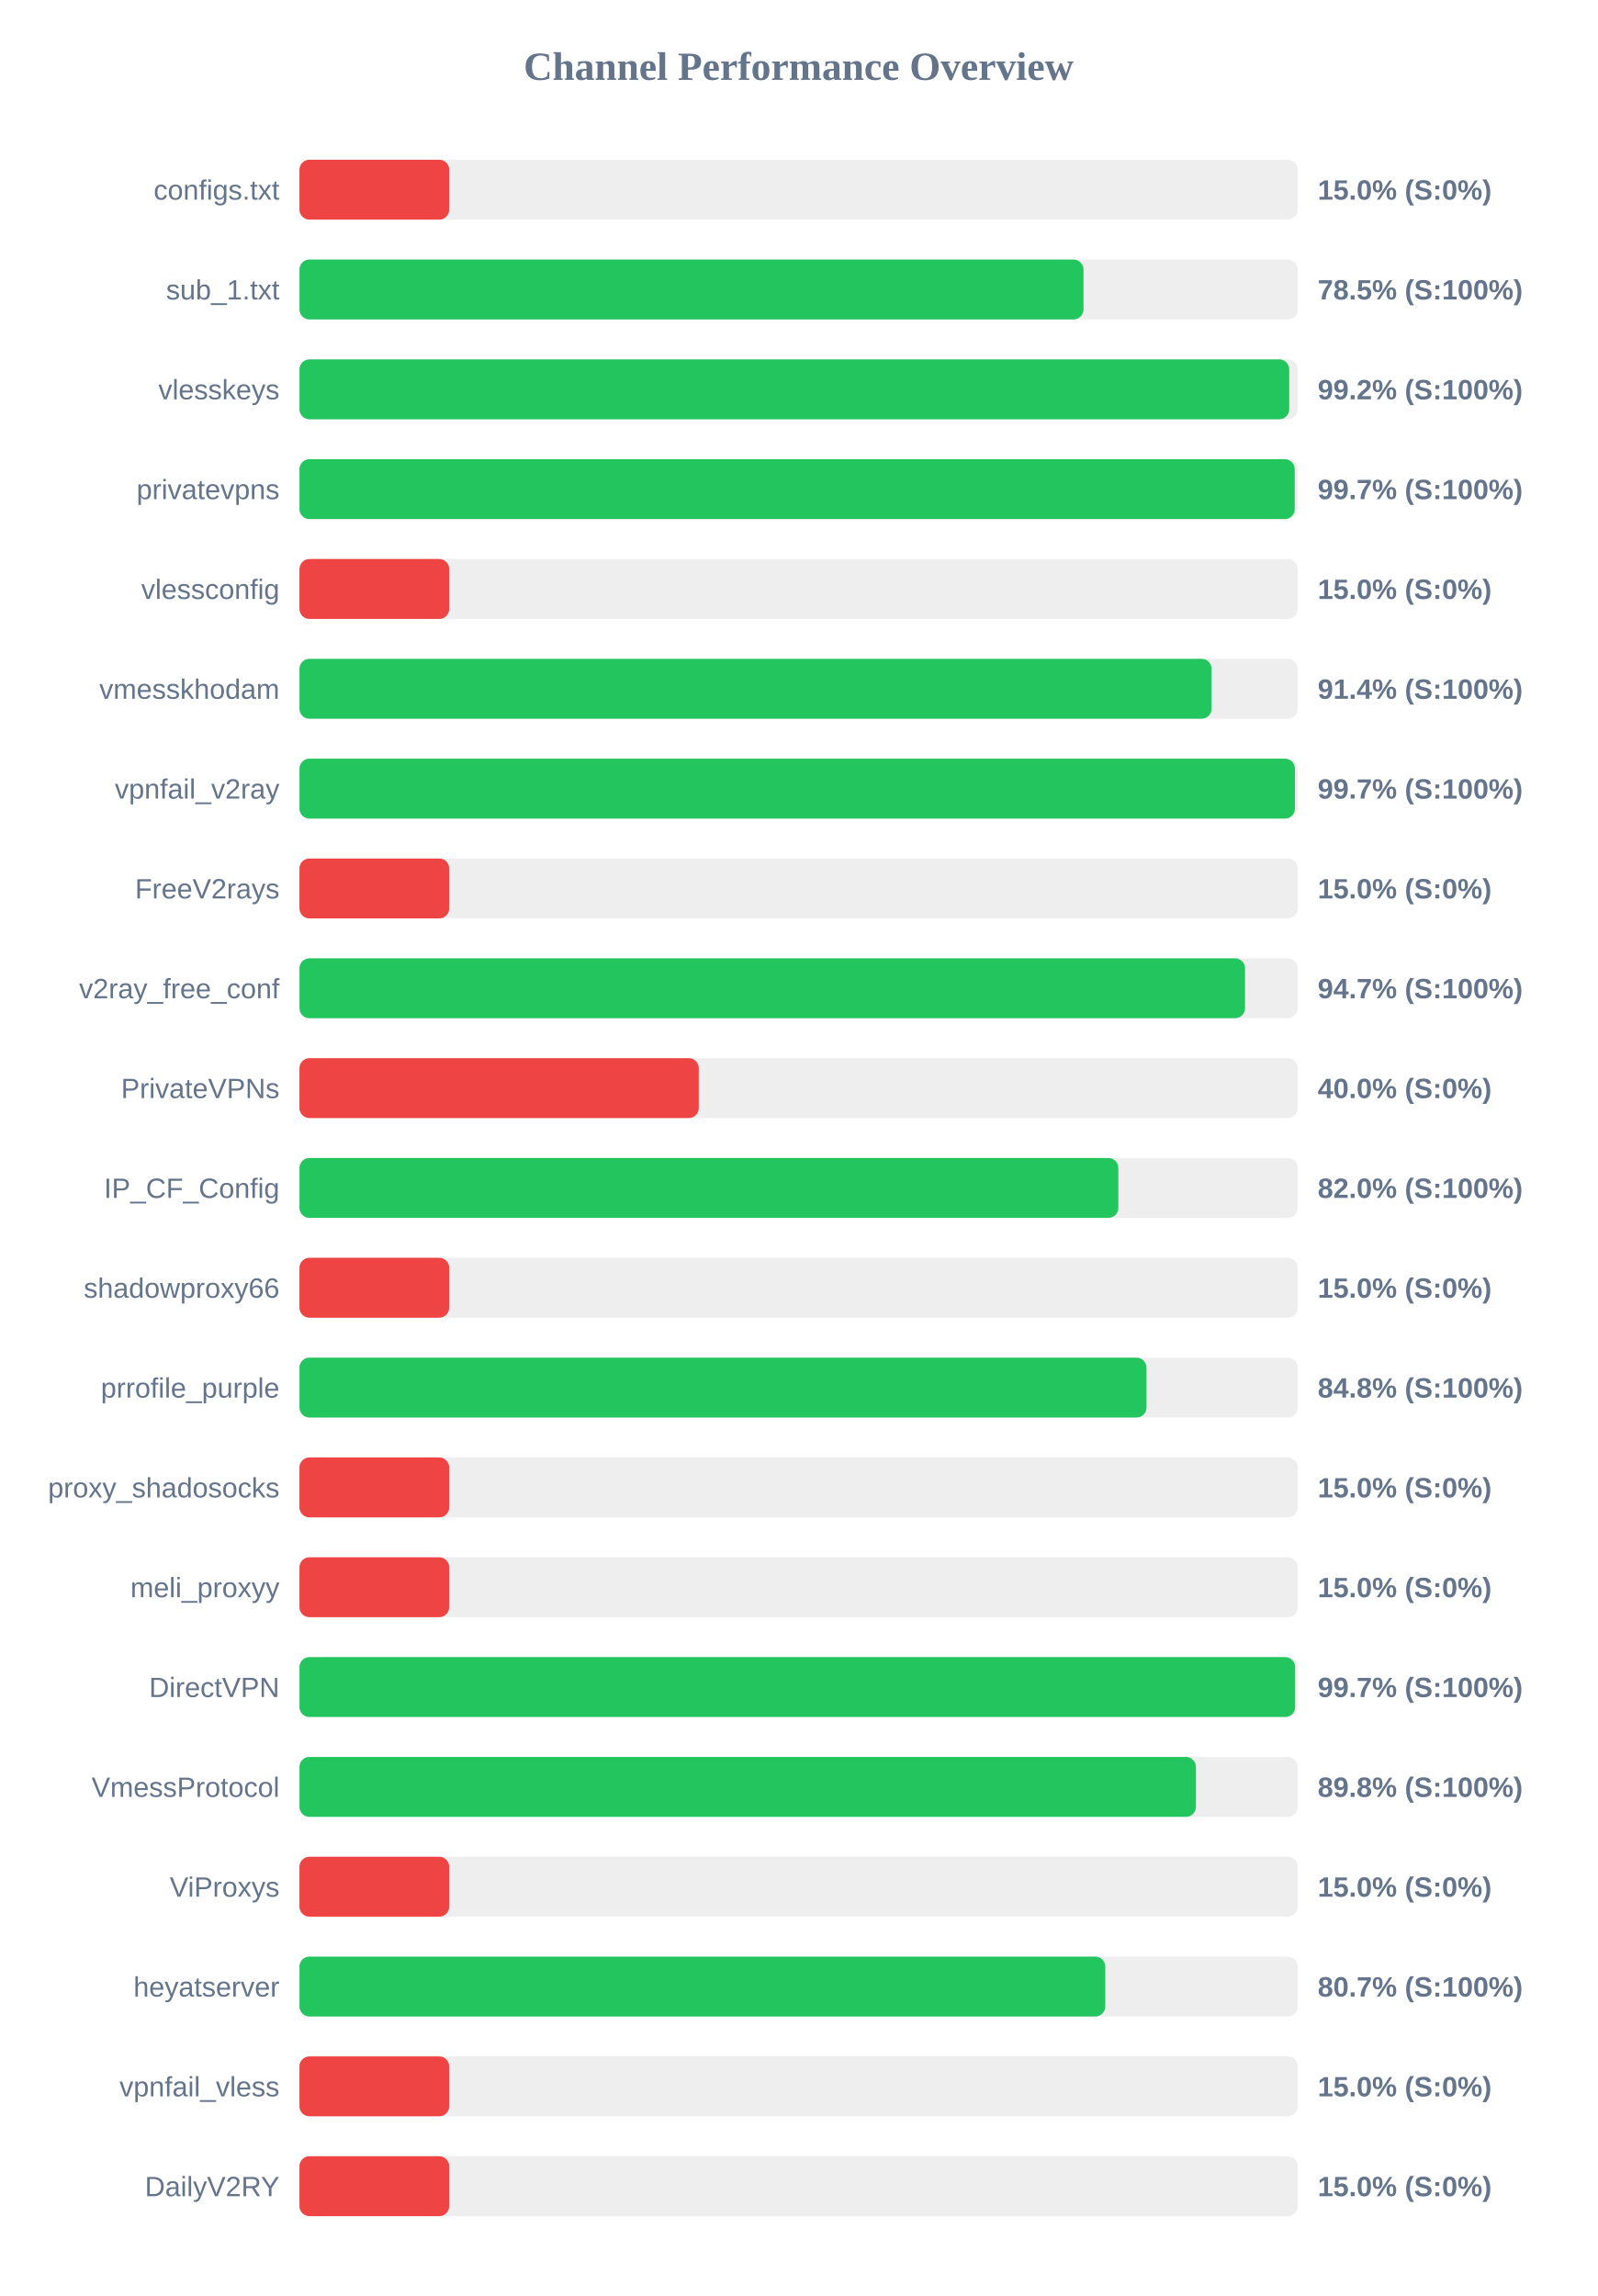
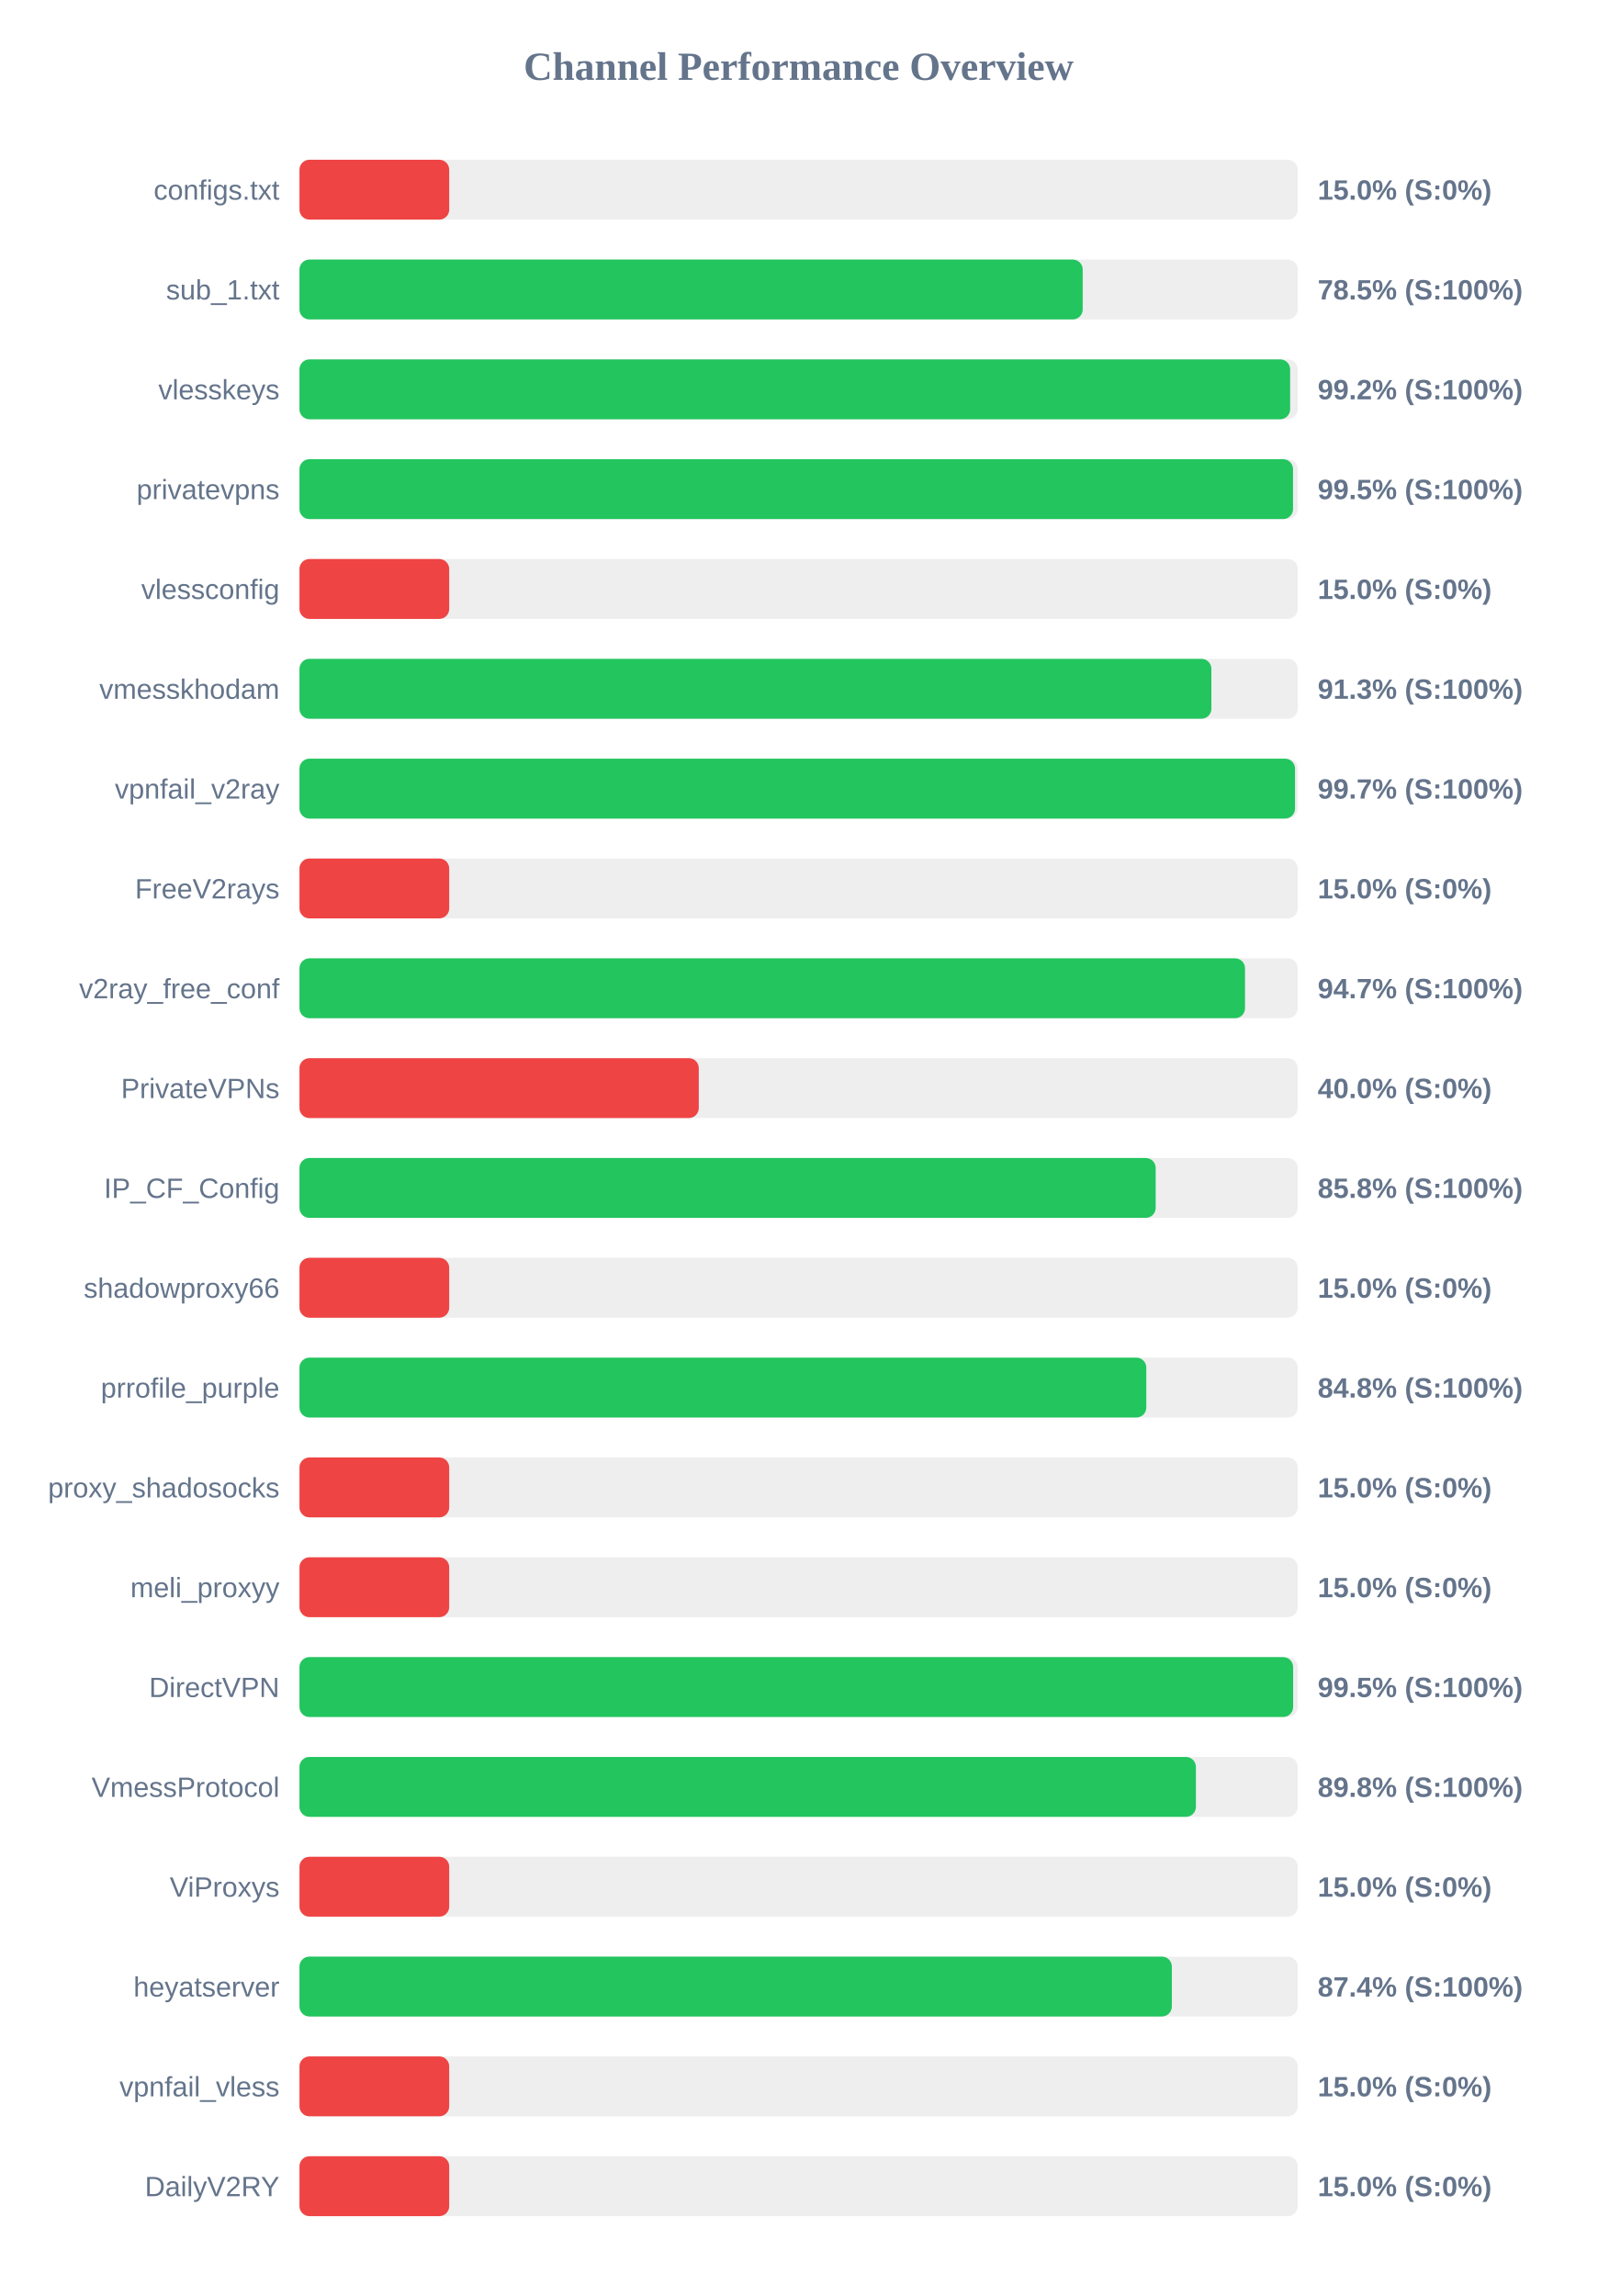
<svg xmlns="http://www.w3.org/2000/svg" width="800" height="1150" version="1.1">
  <style>
        .row { font: 14px Arial; fill: #64748b; }
        .score { font: bold 14px Arial; fill: #64748b; }
    </style>
  <text x="400" y="40" text-anchor="middle" font-size="20px" font-weight="bold" fill="#64748b">Channel Performance Overview</text>
  <rect x="150" y="80" width="500" height="30" fill="#eee" rx="5" />
  <rect x="150" y="80" width="75.0" height="30" fill="#ef4444" rx="5" />
  <text x="140" y="100" text-anchor="end" class="row">configs.txt</text>
  <text x="660" y="100" text-anchor="start" class="score">15.0% (S:0%)</text>
  <rect x="150" y="130" width="500" height="30" fill="#eee" rx="5" />
-   <rect x="150" y="130" width="392.7" height="30" fill="#22c55e" rx="5" />
+   <rect x="150" y="130" width="392.3" height="30" fill="#22c55e" rx="5" />
  <text x="140" y="150" text-anchor="end" class="row">sub_1.txt</text>
  <text x="660" y="150" text-anchor="start" class="score">78.5% (S:100%)</text>
  <rect x="150" y="180" width="500" height="30" fill="#eee" rx="5" />
-   <rect x="150" y="180" width="495.75" height="30" fill="#22c55e" rx="5" />
+   <rect x="150" y="180" width="496.2" height="30" fill="#22c55e" rx="5" />
  <text x="140" y="200" text-anchor="end" class="row">vlesskeys</text>
  <text x="660" y="200" text-anchor="start" class="score">99.2% (S:100%)</text>
  <rect x="150" y="230" width="500" height="30" fill="#eee" rx="5" />
-   <rect x="150" y="230" width="498.5" height="30" fill="#22c55e" rx="5" />
+   <rect x="150" y="230" width="497.65" height="30" fill="#22c55e" rx="5" />
  <text x="140" y="250" text-anchor="end" class="row">privatevpns</text>
-   <text x="660" y="250" text-anchor="start" class="score">99.7% (S:100%)</text>
+   <text x="660" y="250" text-anchor="start" class="score">99.5% (S:100%)</text>
  <rect x="150" y="280" width="500" height="30" fill="#eee" rx="5" />
  <rect x="150" y="280" width="75.0" height="30" fill="#ef4444" rx="5" />
  <text x="140" y="300" text-anchor="end" class="row">vlessconfig</text>
  <text x="660" y="300" text-anchor="start" class="score">15.0% (S:0%)</text>
  <rect x="150" y="330" width="500" height="30" fill="#eee" rx="5" />
-   <rect x="150" y="330" width="456.85" height="30" fill="#22c55e" rx="5" />
+   <rect x="150" y="330" width="456.75" height="30" fill="#22c55e" rx="5" />
  <text x="140" y="350" text-anchor="end" class="row">vmesskhodam</text>
-   <text x="660" y="350" text-anchor="start" class="score">91.4% (S:100%)</text>
+   <text x="660" y="350" text-anchor="start" class="score">91.3% (S:100%)</text>
  <rect x="150" y="380" width="500" height="30" fill="#eee" rx="5" />
-   <rect x="150" y="380" width="498.6" height="30" fill="#22c55e" rx="5" />
+   <rect x="150" y="380" width="498.65" height="30" fill="#22c55e" rx="5" />
  <text x="140" y="400" text-anchor="end" class="row">vpnfail_v2ray</text>
  <text x="660" y="400" text-anchor="start" class="score">99.7% (S:100%)</text>
  <rect x="150" y="430" width="500" height="30" fill="#eee" rx="5" />
  <rect x="150" y="430" width="75.0" height="30" fill="#ef4444" rx="5" />
  <text x="140" y="450" text-anchor="end" class="row">FreeV2rays</text>
  <text x="660" y="450" text-anchor="start" class="score">15.0% (S:0%)</text>
  <rect x="150" y="480" width="500" height="30" fill="#eee" rx="5" />
  <rect x="150" y="480" width="473.6" height="30" fill="#22c55e" rx="5" />
  <text x="140" y="500" text-anchor="end" class="row">v2ray_free_conf</text>
  <text x="660" y="500" text-anchor="start" class="score">94.7% (S:100%)</text>
  <rect x="150" y="530" width="500" height="30" fill="#eee" rx="5" />
  <rect x="150" y="530" width="200.0" height="30" fill="#ef4444" rx="5" />
  <text x="140" y="550" text-anchor="end" class="row">PrivateVPNs</text>
  <text x="660" y="550" text-anchor="start" class="score">40.0% (S:0%)</text>
  <rect x="150" y="580" width="500" height="30" fill="#eee" rx="5" />
-   <rect x="150" y="580" width="410.15" height="30" fill="#22c55e" rx="5" />
+   <rect x="150" y="580" width="428.85" height="30" fill="#22c55e" rx="5" />
  <text x="140" y="600" text-anchor="end" class="row">IP_CF_Config</text>
-   <text x="660" y="600" text-anchor="start" class="score">82.0% (S:100%)</text>
+   <text x="660" y="600" text-anchor="start" class="score">85.8% (S:100%)</text>
  <rect x="150" y="630" width="500" height="30" fill="#eee" rx="5" />
  <rect x="150" y="630" width="75.0" height="30" fill="#ef4444" rx="5" />
  <text x="140" y="650" text-anchor="end" class="row">shadowproxy66</text>
  <text x="660" y="650" text-anchor="start" class="score">15.0% (S:0%)</text>
  <rect x="150" y="680" width="500" height="30" fill="#eee" rx="5" />
-   <rect x="150" y="680" width="424.25" height="30" fill="#22c55e" rx="5" />
+   <rect x="150" y="680" width="424.15" height="30" fill="#22c55e" rx="5" />
  <text x="140" y="700" text-anchor="end" class="row">prrofile_purple</text>
  <text x="660" y="700" text-anchor="start" class="score">84.8% (S:100%)</text>
  <rect x="150" y="730" width="500" height="30" fill="#eee" rx="5" />
  <rect x="150" y="730" width="75.0" height="30" fill="#ef4444" rx="5" />
  <text x="140" y="750" text-anchor="end" class="row">proxy_shadosocks</text>
  <text x="660" y="750" text-anchor="start" class="score">15.0% (S:0%)</text>
  <rect x="150" y="780" width="500" height="30" fill="#eee" rx="5" />
  <rect x="150" y="780" width="75.0" height="30" fill="#ef4444" rx="5" />
  <text x="140" y="800" text-anchor="end" class="row">meli_proxyy</text>
  <text x="660" y="800" text-anchor="start" class="score">15.0% (S:0%)</text>
  <rect x="150" y="830" width="500" height="30" fill="#eee" rx="5" />
-   <rect x="150" y="830" width="498.7" height="30" fill="#22c55e" rx="5" />
+   <rect x="150" y="830" width="497.7" height="30" fill="#22c55e" rx="5" />
  <text x="140" y="850" text-anchor="end" class="row">DirectVPN</text>
-   <text x="660" y="850" text-anchor="start" class="score">99.7% (S:100%)</text>
+   <text x="660" y="850" text-anchor="start" class="score">99.5% (S:100%)</text>
  <rect x="150" y="880" width="500" height="30" fill="#eee" rx="5" />
  <rect x="150" y="880" width="449.0" height="30" fill="#22c55e" rx="5" />
  <text x="140" y="900" text-anchor="end" class="row">VmessProtocol</text>
  <text x="660" y="900" text-anchor="start" class="score">89.8% (S:100%)</text>
  <rect x="150" y="930" width="500" height="30" fill="#eee" rx="5" />
  <rect x="150" y="930" width="75.0" height="30" fill="#ef4444" rx="5" />
  <text x="140" y="950" text-anchor="end" class="row">ViProxys</text>
  <text x="660" y="950" text-anchor="start" class="score">15.0% (S:0%)</text>
  <rect x="150" y="980" width="500" height="30" fill="#eee" rx="5" />
-   <rect x="150" y="980" width="403.6" height="30" fill="#22c55e" rx="5" />
+   <rect x="150" y="980" width="436.95" height="30" fill="#22c55e" rx="5" />
  <text x="140" y="1000" text-anchor="end" class="row">heyatserver</text>
-   <text x="660" y="1000" text-anchor="start" class="score">80.7% (S:100%)</text>
+   <text x="660" y="1000" text-anchor="start" class="score">87.4% (S:100%)</text>
  <rect x="150" y="1030" width="500" height="30" fill="#eee" rx="5" />
  <rect x="150" y="1030" width="75.0" height="30" fill="#ef4444" rx="5" />
  <text x="140" y="1050" text-anchor="end" class="row">vpnfail_vless</text>
  <text x="660" y="1050" text-anchor="start" class="score">15.0% (S:0%)</text>
  <rect x="150" y="1080" width="500" height="30" fill="#eee" rx="5" />
  <rect x="150" y="1080" width="75.0" height="30" fill="#ef4444" rx="5" />
  <text x="140" y="1100" text-anchor="end" class="row">DailyV2RY</text>
  <text x="660" y="1100" text-anchor="start" class="score">15.0% (S:0%)</text>
</svg>
